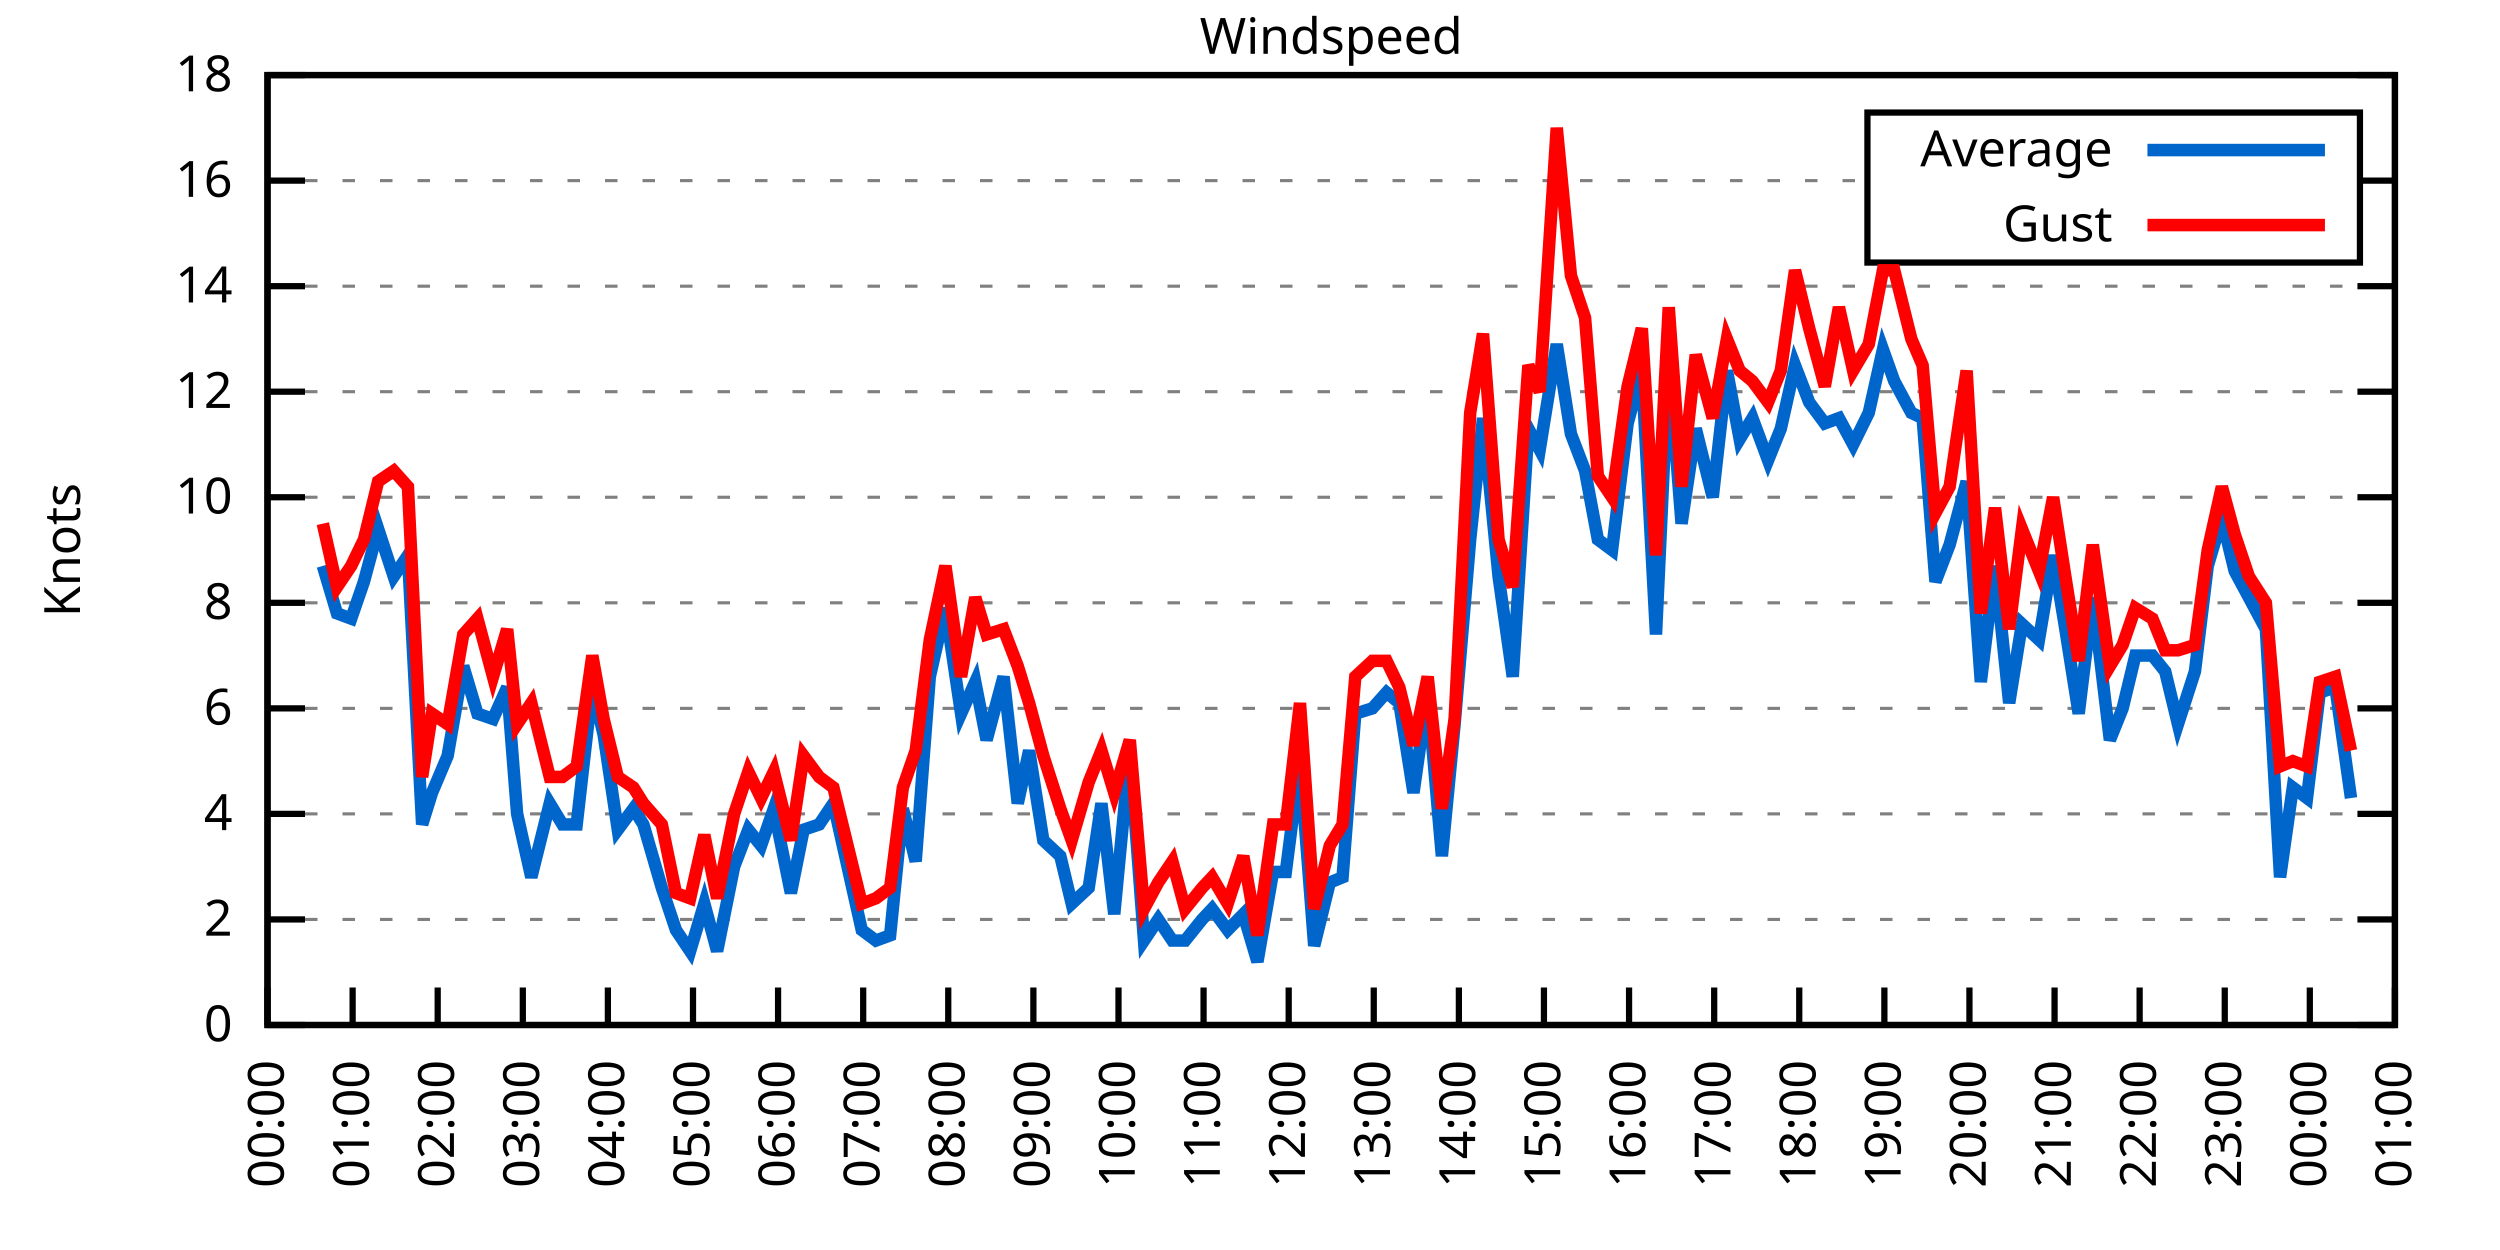
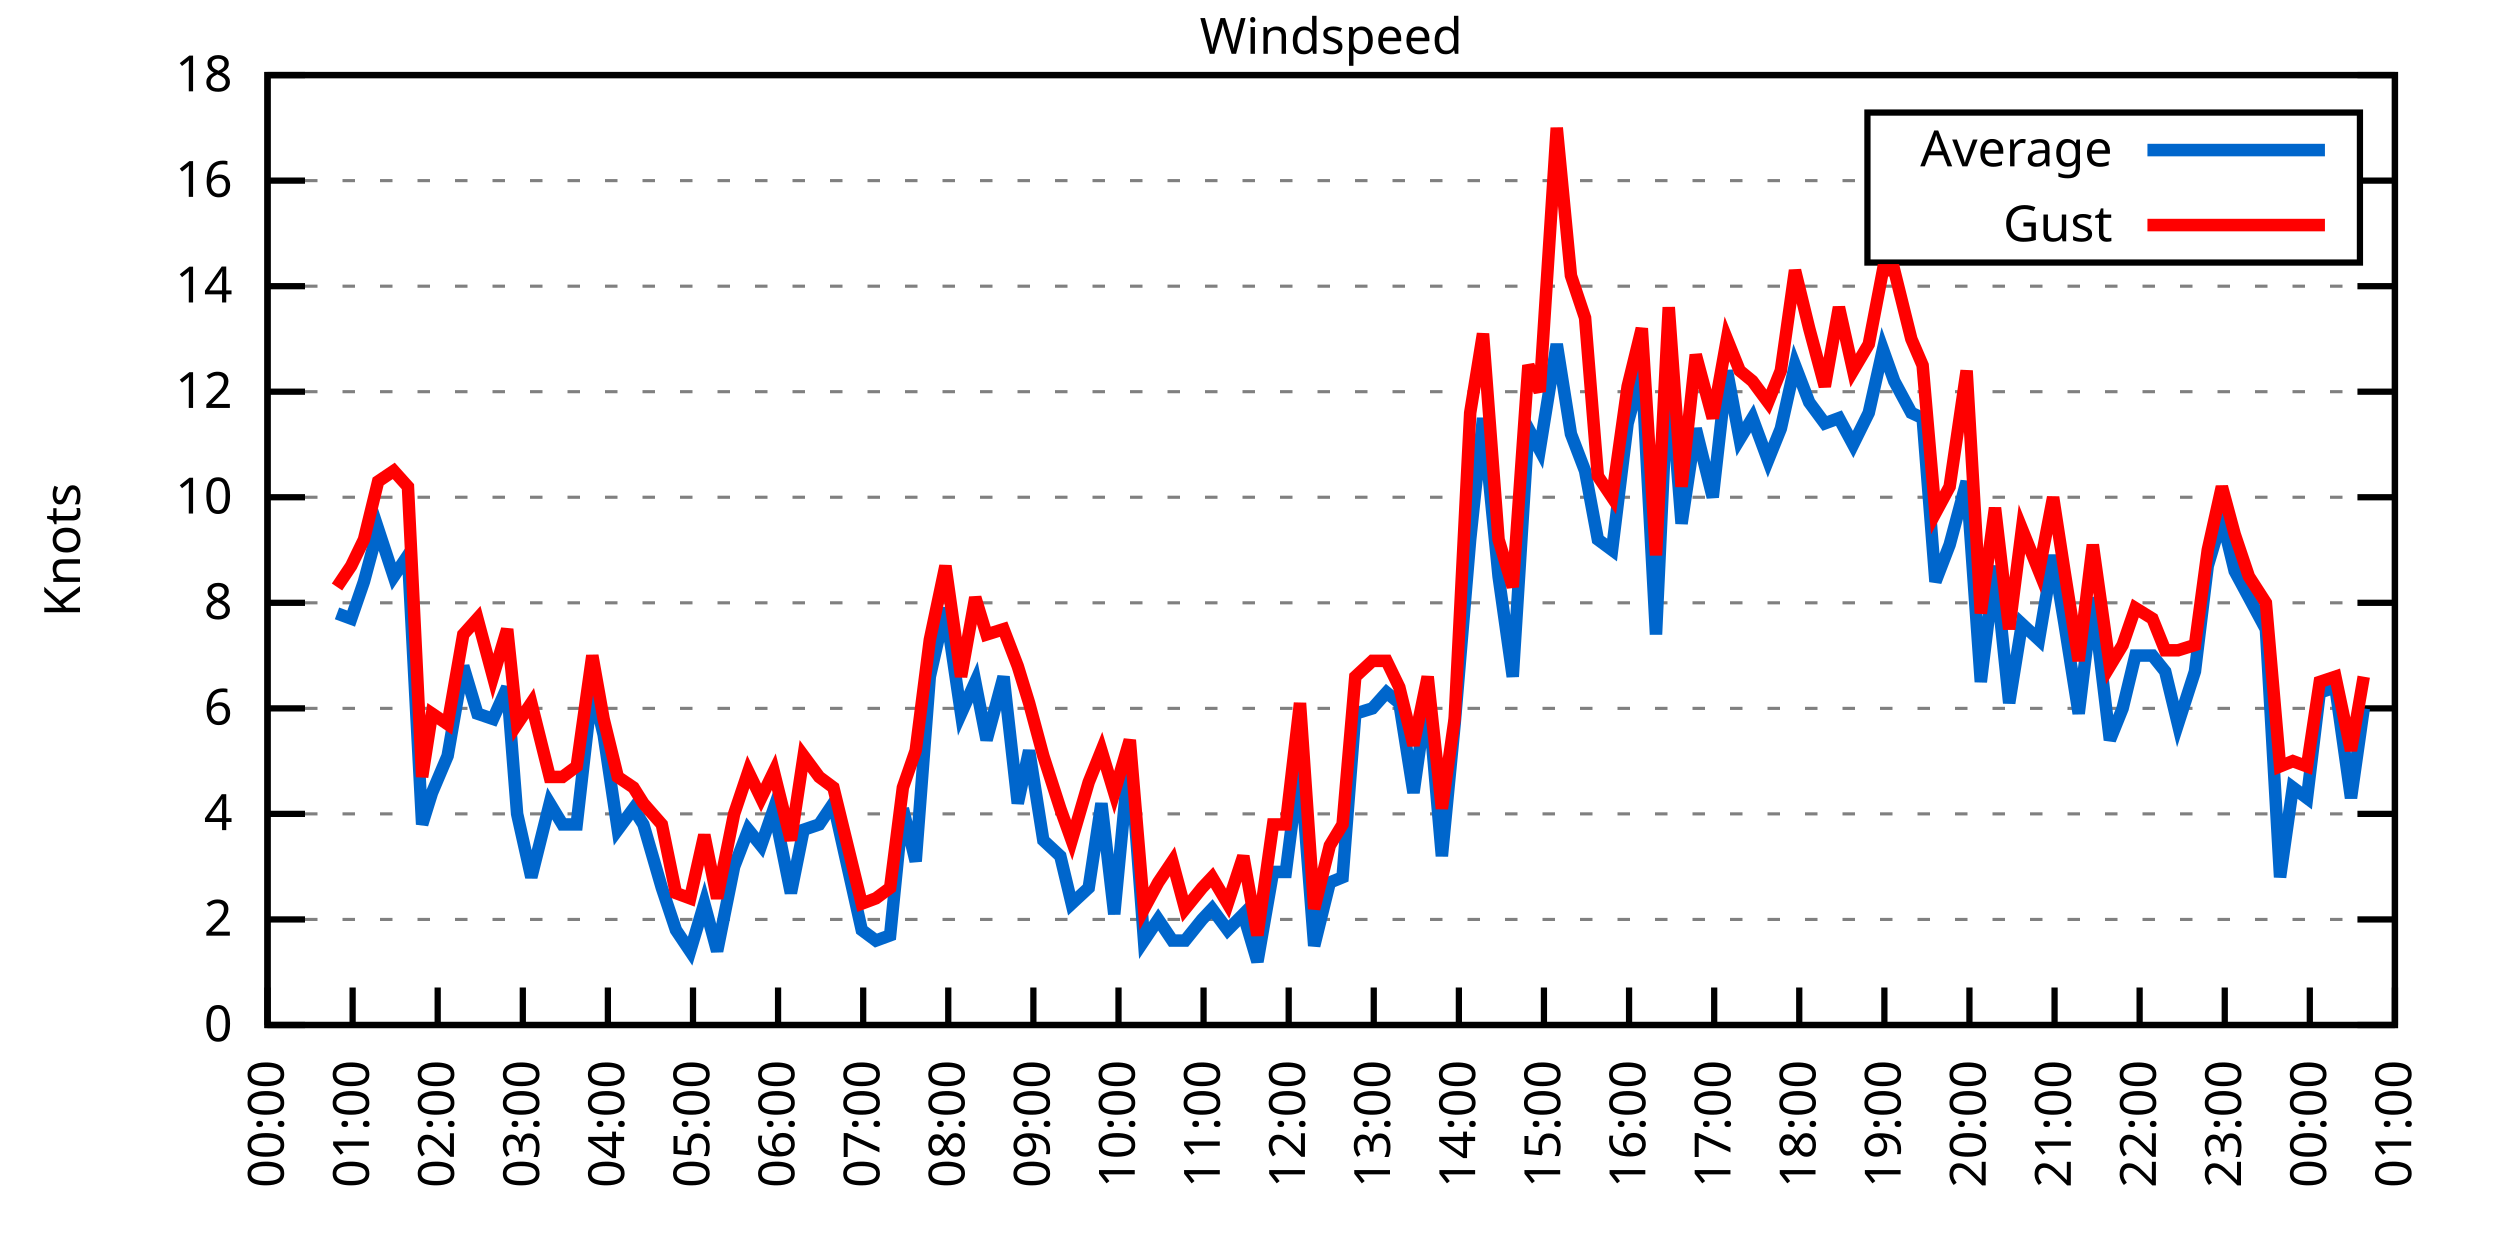
<svg xmlns="http://www.w3.org/2000/svg" xmlns:xlink="http://www.w3.org/1999/xlink" width="400" height="200" viewBox="0 0 400 200">
  <g id="gnuplot_canvas">
    <rect x="0" y="0" width="400" height="200" fill="none" />
    <defs>
      <circle id="gpDot" r="0.5" stroke-width="0.5" stroke="currentColor" />
      <path id="gpPt0" stroke-width="0.333" stroke="currentColor" d="M-1,0 h2 M0,-1 v2" />
      <path id="gpPt1" stroke-width="0.333" stroke="currentColor" d="M-1,-1 L1,1 M1,-1 L-1,1" />
      <path id="gpPt2" stroke-width="0.333" stroke="currentColor" d="M-1,0 L1,0 M0,-1 L0,1 M-1,-1 L1,1 M-1,1 L1,-1" />
      <rect id="gpPt3" stroke-width="0.333" stroke="currentColor" x="-1" y="-1" width="2" height="2" />
      <rect id="gpPt4" stroke-width="0.333" stroke="currentColor" fill="currentColor" x="-1" y="-1" width="2" height="2" />
      <circle id="gpPt5" stroke-width="0.333" stroke="currentColor" cx="0" cy="0" r="1" />
      <use xlink:href="#gpPt5" id="gpPt6" fill="currentColor" stroke="none" />
      <path id="gpPt7" stroke-width="0.333" stroke="currentColor" d="M0,-1.33 L-1.33,0.67 L1.33,0.67 z" />
      <use xlink:href="#gpPt7" id="gpPt8" fill="currentColor" stroke="none" />
      <use xlink:href="#gpPt7" id="gpPt9" stroke="currentColor" transform="rotate(180)" />
      <use xlink:href="#gpPt9" id="gpPt10" fill="currentColor" stroke="none" />
      <use xlink:href="#gpPt3" id="gpPt11" stroke="currentColor" transform="rotate(45)" />
      <use xlink:href="#gpPt11" id="gpPt12" fill="currentColor" stroke="none" />
      <path id="gpPt13" stroke-width="0.333" stroke="currentColor" d="M0,1.330 L1.265,0.411 L0.782,-1.067 L-0.782,-1.076 L-1.265,0.411 z" />
      <use xlink:href="#gpPt13" id="gpPt14" fill="currentColor" stroke="none" />
      <filter id="textbox" filterUnits="objectBoundingBox" x="0" y="0" height="1" width="1">
        <feFlood flood-color="white" flood-opacity="1" result="bgnd" />
        <feComposite in="SourceGraphic" in2="bgnd" operator="atop" />
      </filter>
      <filter id="greybox" filterUnits="objectBoundingBox" x="0" y="0" height="1" width="1">
        <feFlood flood-color="lightgrey" flood-opacity="1" result="grey" />
        <feComposite in="SourceGraphic" in2="grey" operator="atop" />
      </filter>
    </defs>
    <g fill="none" color="white" stroke="currentColor" stroke-width="1.00" stroke-linecap="butt" stroke-linejoin="miter">
</g>
    <g fill="none" color="black" stroke="currentColor" stroke-width="1.00" stroke-linecap="butt" stroke-linejoin="miter">
      <g stroke="none" shape-rendering="crispEdges">
        <polygon fill="rgb(255, 255, 255)" points="42.80,164.00 383.18,164.00 383.18,12.02 42.80,12.02 " />
      </g>
    </g>
    <g fill="none" color="black" stroke="currentColor" stroke-width="1.00" stroke-linecap="butt" stroke-linejoin="miter">
</g>
    <g fill="none" color="black" stroke="black" stroke-width="0.50" stroke-linecap="butt" stroke-linejoin="miter">
</g>
    <g fill="none" color="gray" stroke="currentColor" stroke-width="0.50" stroke-linecap="butt" stroke-linejoin="miter">
      <path stroke="gray" stroke-dasharray="2,4" class="gridline" d="M42.80,164.00 L383.19,164.00  " />
    </g>
    <g fill="none" color="gray" stroke="gray" stroke-width="1.00" stroke-linecap="butt" stroke-linejoin="miter">
</g>
    <g fill="none" color="black" stroke="currentColor" stroke-width="1.00" stroke-linecap="butt" stroke-linejoin="miter">
      <path stroke="black" d="M42.80,164.00 L48.80,164.00 M383.19,164.00 L377.19,164.00  " />
      <g transform="translate(37.20,166.60)" stroke="none" fill="black" font-family="Sans" font-size="8.00" text-anchor="end">
        <text>
          <tspan font-family="Sans"> 0</tspan>
        </text>
      </g>
    </g>
    <g fill="none" color="black" stroke="currentColor" stroke-width="1.00" stroke-linecap="butt" stroke-linejoin="miter">
</g>
    <g fill="none" color="black" stroke="black" stroke-width="0.50" stroke-linecap="butt" stroke-linejoin="miter">
</g>
    <g fill="none" color="gray" stroke="currentColor" stroke-width="0.50" stroke-linecap="butt" stroke-linejoin="miter">
      <path stroke="gray" stroke-dasharray="2,4" class="gridline" d="M42.80,147.11 L383.19,147.11  " />
    </g>
    <g fill="none" color="gray" stroke="gray" stroke-width="1.00" stroke-linecap="butt" stroke-linejoin="miter">
</g>
    <g fill="none" color="black" stroke="currentColor" stroke-width="1.00" stroke-linecap="butt" stroke-linejoin="miter">
      <path stroke="black" d="M42.80,147.11 L48.80,147.11 M383.19,147.11 L377.19,147.11  " />
      <g transform="translate(37.20,149.71)" stroke="none" fill="black" font-family="Sans" font-size="8.00" text-anchor="end">
        <text>
          <tspan font-family="Sans"> 2</tspan>
        </text>
      </g>
    </g>
    <g fill="none" color="black" stroke="currentColor" stroke-width="1.00" stroke-linecap="butt" stroke-linejoin="miter">
</g>
    <g fill="none" color="black" stroke="black" stroke-width="0.50" stroke-linecap="butt" stroke-linejoin="miter">
</g>
    <g fill="none" color="gray" stroke="currentColor" stroke-width="0.50" stroke-linecap="butt" stroke-linejoin="miter">
      <path stroke="gray" stroke-dasharray="2,4" class="gridline" d="M42.80,130.22 L383.19,130.22  " />
    </g>
    <g fill="none" color="gray" stroke="gray" stroke-width="1.00" stroke-linecap="butt" stroke-linejoin="miter">
</g>
    <g fill="none" color="black" stroke="currentColor" stroke-width="1.00" stroke-linecap="butt" stroke-linejoin="miter">
      <path stroke="black" d="M42.80,130.22 L48.80,130.22 M383.19,130.22 L377.19,130.22  " />
      <g transform="translate(37.20,132.82)" stroke="none" fill="black" font-family="Sans" font-size="8.00" text-anchor="end">
        <text>
          <tspan font-family="Sans"> 4</tspan>
        </text>
      </g>
    </g>
    <g fill="none" color="black" stroke="currentColor" stroke-width="1.00" stroke-linecap="butt" stroke-linejoin="miter">
</g>
    <g fill="none" color="black" stroke="black" stroke-width="0.50" stroke-linecap="butt" stroke-linejoin="miter">
</g>
    <g fill="none" color="gray" stroke="currentColor" stroke-width="0.50" stroke-linecap="butt" stroke-linejoin="miter">
      <path stroke="gray" stroke-dasharray="2,4" class="gridline" d="M42.80,113.34 L383.19,113.34  " />
    </g>
    <g fill="none" color="gray" stroke="gray" stroke-width="1.00" stroke-linecap="butt" stroke-linejoin="miter">
</g>
    <g fill="none" color="black" stroke="currentColor" stroke-width="1.00" stroke-linecap="butt" stroke-linejoin="miter">
      <path stroke="black" d="M42.80,113.34 L48.80,113.34 M383.19,113.34 L377.19,113.34  " />
      <g transform="translate(37.20,115.94)" stroke="none" fill="black" font-family="Sans" font-size="8.00" text-anchor="end">
        <text>
          <tspan font-family="Sans"> 6</tspan>
        </text>
      </g>
    </g>
    <g fill="none" color="black" stroke="currentColor" stroke-width="1.00" stroke-linecap="butt" stroke-linejoin="miter">
</g>
    <g fill="none" color="black" stroke="black" stroke-width="0.50" stroke-linecap="butt" stroke-linejoin="miter">
</g>
    <g fill="none" color="gray" stroke="currentColor" stroke-width="0.50" stroke-linecap="butt" stroke-linejoin="miter">
      <path stroke="gray" stroke-dasharray="2,4" class="gridline" d="M42.80,96.45 L383.19,96.45  " />
    </g>
    <g fill="none" color="gray" stroke="gray" stroke-width="1.00" stroke-linecap="butt" stroke-linejoin="miter">
</g>
    <g fill="none" color="black" stroke="currentColor" stroke-width="1.00" stroke-linecap="butt" stroke-linejoin="miter">
      <path stroke="black" d="M42.80,96.45 L48.80,96.45 M383.19,96.45 L377.19,96.45  " />
      <g transform="translate(37.20,99.05)" stroke="none" fill="black" font-family="Sans" font-size="8.00" text-anchor="end">
        <text>
          <tspan font-family="Sans"> 8</tspan>
        </text>
      </g>
    </g>
    <g fill="none" color="black" stroke="currentColor" stroke-width="1.00" stroke-linecap="butt" stroke-linejoin="miter">
</g>
    <g fill="none" color="black" stroke="black" stroke-width="0.50" stroke-linecap="butt" stroke-linejoin="miter">
</g>
    <g fill="none" color="gray" stroke="currentColor" stroke-width="0.50" stroke-linecap="butt" stroke-linejoin="miter">
      <path stroke="gray" stroke-dasharray="2,4" class="gridline" d="M42.80,79.56 L383.19,79.56  " />
    </g>
    <g fill="none" color="gray" stroke="gray" stroke-width="1.00" stroke-linecap="butt" stroke-linejoin="miter">
</g>
    <g fill="none" color="black" stroke="currentColor" stroke-width="1.00" stroke-linecap="butt" stroke-linejoin="miter">
      <path stroke="black" d="M42.80,79.56 L48.80,79.56 M383.19,79.56 L377.19,79.56  " />
      <g transform="translate(37.20,82.16)" stroke="none" fill="black" font-family="Sans" font-size="8.00" text-anchor="end">
        <text>
          <tspan font-family="Sans"> 10</tspan>
        </text>
      </g>
    </g>
    <g fill="none" color="black" stroke="currentColor" stroke-width="1.00" stroke-linecap="butt" stroke-linejoin="miter">
</g>
    <g fill="none" color="black" stroke="black" stroke-width="0.50" stroke-linecap="butt" stroke-linejoin="miter">
</g>
    <g fill="none" color="gray" stroke="currentColor" stroke-width="0.50" stroke-linecap="butt" stroke-linejoin="miter">
      <path stroke="gray" stroke-dasharray="2,4" class="gridline" d="M42.80,62.67 L383.19,62.67  " />
    </g>
    <g fill="none" color="gray" stroke="gray" stroke-width="1.00" stroke-linecap="butt" stroke-linejoin="miter">
</g>
    <g fill="none" color="black" stroke="currentColor" stroke-width="1.00" stroke-linecap="butt" stroke-linejoin="miter">
      <path stroke="black" d="M42.80,62.67 L48.80,62.67 M383.19,62.67 L377.19,62.67  " />
      <g transform="translate(37.20,65.27)" stroke="none" fill="black" font-family="Sans" font-size="8.00" text-anchor="end">
        <text>
          <tspan font-family="Sans"> 12</tspan>
        </text>
      </g>
    </g>
    <g fill="none" color="black" stroke="currentColor" stroke-width="1.00" stroke-linecap="butt" stroke-linejoin="miter">
</g>
    <g fill="none" color="black" stroke="black" stroke-width="0.50" stroke-linecap="butt" stroke-linejoin="miter">
</g>
    <g fill="none" color="gray" stroke="currentColor" stroke-width="0.50" stroke-linecap="butt" stroke-linejoin="miter">
      <path stroke="gray" stroke-dasharray="2,4" class="gridline" d="M42.80,45.79 L383.19,45.79  " />
    </g>
    <g fill="none" color="gray" stroke="gray" stroke-width="1.00" stroke-linecap="butt" stroke-linejoin="miter">
</g>
    <g fill="none" color="black" stroke="currentColor" stroke-width="1.00" stroke-linecap="butt" stroke-linejoin="miter">
      <path stroke="black" d="M42.80,45.79 L48.80,45.79 M383.19,45.79 L377.19,45.79  " />
      <g transform="translate(37.20,48.39)" stroke="none" fill="black" font-family="Sans" font-size="8.00" text-anchor="end">
        <text>
          <tspan font-family="Sans"> 14</tspan>
        </text>
      </g>
    </g>
    <g fill="none" color="black" stroke="currentColor" stroke-width="1.00" stroke-linecap="butt" stroke-linejoin="miter">
</g>
    <g fill="none" color="black" stroke="black" stroke-width="0.50" stroke-linecap="butt" stroke-linejoin="miter">
</g>
    <g fill="none" color="gray" stroke="currentColor" stroke-width="0.50" stroke-linecap="butt" stroke-linejoin="miter">
      <path stroke="gray" stroke-dasharray="2,4" class="gridline" d="M42.80,28.90 L298.79,28.90 M377.59,28.90 L383.19,28.90  " />
    </g>
    <g fill="none" color="gray" stroke="gray" stroke-width="1.00" stroke-linecap="butt" stroke-linejoin="miter">
</g>
    <g fill="none" color="black" stroke="currentColor" stroke-width="1.00" stroke-linecap="butt" stroke-linejoin="miter">
      <path stroke="black" d="M42.80,28.90 L48.80,28.90 M383.19,28.90 L377.19,28.90  " />
      <g transform="translate(37.20,31.50)" stroke="none" fill="black" font-family="Sans" font-size="8.00" text-anchor="end">
        <text>
          <tspan font-family="Sans"> 16</tspan>
        </text>
      </g>
    </g>
    <g fill="none" color="black" stroke="currentColor" stroke-width="1.00" stroke-linecap="butt" stroke-linejoin="miter">
</g>
    <g fill="none" color="black" stroke="black" stroke-width="0.50" stroke-linecap="butt" stroke-linejoin="miter">
</g>
    <g fill="none" color="gray" stroke="currentColor" stroke-width="0.50" stroke-linecap="butt" stroke-linejoin="miter">
      <path stroke="gray" stroke-dasharray="2,4" class="gridline" d="M42.80,12.01 L383.19,12.01  " />
    </g>
    <g fill="none" color="gray" stroke="gray" stroke-width="1.00" stroke-linecap="butt" stroke-linejoin="miter">
</g>
    <g fill="none" color="black" stroke="currentColor" stroke-width="1.00" stroke-linecap="butt" stroke-linejoin="miter">
      <path stroke="black" d="M42.80,12.01 L48.80,12.01 M383.19,12.01 L377.19,12.01  " />
      <g transform="translate(37.20,14.61)" stroke="none" fill="black" font-family="Sans" font-size="8.00" text-anchor="end">
        <text>
          <tspan font-family="Sans"> 18</tspan>
        </text>
      </g>
    </g>
    <g fill="none" color="black" stroke="currentColor" stroke-width="1.00" stroke-linecap="butt" stroke-linejoin="miter">
      <path stroke="black" d="M42.80,164.00 L42.80,158.00  " />
      <g transform="translate(45.40,169.60) rotate(270.00)" stroke="none" fill="black" font-family="Sans" font-size="8.00" text-anchor="end">
        <text>
          <tspan font-family="Sans">00:00</tspan>
        </text>
      </g>
    </g>
    <g fill="none" color="black" stroke="currentColor" stroke-width="1.00" stroke-linecap="butt" stroke-linejoin="miter">
      <path stroke="black" d="M56.42,164.00 L56.42,158.00  " />
      <g transform="translate(59.02,169.60) rotate(270.00)" stroke="none" fill="black" font-family="Sans" font-size="8.00" text-anchor="end">
        <text>
          <tspan font-family="Sans">01:00</tspan>
        </text>
      </g>
    </g>
    <g fill="none" color="black" stroke="currentColor" stroke-width="1.00" stroke-linecap="butt" stroke-linejoin="miter">
      <path stroke="black" d="M70.03,164.00 L70.03,158.00  " />
      <g transform="translate(72.63,169.60) rotate(270.00)" stroke="none" fill="black" font-family="Sans" font-size="8.00" text-anchor="end">
        <text>
          <tspan font-family="Sans">02:00</tspan>
        </text>
      </g>
    </g>
    <g fill="none" color="black" stroke="currentColor" stroke-width="1.00" stroke-linecap="butt" stroke-linejoin="miter">
      <path stroke="black" d="M83.65,164.00 L83.65,158.00  " />
      <g transform="translate(86.25,169.60) rotate(270.00)" stroke="none" fill="black" font-family="Sans" font-size="8.00" text-anchor="end">
        <text>
          <tspan font-family="Sans">03:00</tspan>
        </text>
      </g>
    </g>
    <g fill="none" color="black" stroke="currentColor" stroke-width="1.00" stroke-linecap="butt" stroke-linejoin="miter">
      <path stroke="black" d="M97.26,164.00 L97.26,158.00  " />
      <g transform="translate(99.86,169.60) rotate(270.00)" stroke="none" fill="black" font-family="Sans" font-size="8.00" text-anchor="end">
        <text>
          <tspan font-family="Sans">04:00</tspan>
        </text>
      </g>
    </g>
    <g fill="none" color="black" stroke="currentColor" stroke-width="1.00" stroke-linecap="butt" stroke-linejoin="miter">
      <path stroke="black" d="M110.88,164.00 L110.88,158.00  " />
      <g transform="translate(113.48,169.60) rotate(270.00)" stroke="none" fill="black" font-family="Sans" font-size="8.00" text-anchor="end">
        <text>
          <tspan font-family="Sans">05:00</tspan>
        </text>
      </g>
    </g>
    <g fill="none" color="black" stroke="currentColor" stroke-width="1.00" stroke-linecap="butt" stroke-linejoin="miter">
      <path stroke="black" d="M124.49,164.00 L124.49,158.00  " />
      <g transform="translate(127.09,169.60) rotate(270.00)" stroke="none" fill="black" font-family="Sans" font-size="8.00" text-anchor="end">
        <text>
          <tspan font-family="Sans">06:00</tspan>
        </text>
      </g>
    </g>
    <g fill="none" color="black" stroke="currentColor" stroke-width="1.00" stroke-linecap="butt" stroke-linejoin="miter">
      <path stroke="black" d="M138.11,164.00 L138.11,158.00  " />
      <g transform="translate(140.71,169.60) rotate(270.00)" stroke="none" fill="black" font-family="Sans" font-size="8.00" text-anchor="end">
        <text>
          <tspan font-family="Sans">07:00</tspan>
        </text>
      </g>
    </g>
    <g fill="none" color="black" stroke="currentColor" stroke-width="1.00" stroke-linecap="butt" stroke-linejoin="miter">
      <path stroke="black" d="M151.72,164.00 L151.72,158.00  " />
      <g transform="translate(154.32,169.60) rotate(270.00)" stroke="none" fill="black" font-family="Sans" font-size="8.00" text-anchor="end">
        <text>
          <tspan font-family="Sans">08:00</tspan>
        </text>
      </g>
    </g>
    <g fill="none" color="black" stroke="currentColor" stroke-width="1.00" stroke-linecap="butt" stroke-linejoin="miter">
      <path stroke="black" d="M165.34,164.00 L165.34,158.00  " />
      <g transform="translate(167.94,169.60) rotate(270.00)" stroke="none" fill="black" font-family="Sans" font-size="8.00" text-anchor="end">
        <text>
          <tspan font-family="Sans">09:00</tspan>
        </text>
      </g>
    </g>
    <g fill="none" color="black" stroke="currentColor" stroke-width="1.00" stroke-linecap="butt" stroke-linejoin="miter">
      <path stroke="black" d="M178.96,164.00 L178.96,158.00  " />
      <g transform="translate(181.56,169.60) rotate(270.00)" stroke="none" fill="black" font-family="Sans" font-size="8.00" text-anchor="end">
        <text>
          <tspan font-family="Sans">10:00</tspan>
        </text>
      </g>
    </g>
    <g fill="none" color="black" stroke="currentColor" stroke-width="1.00" stroke-linecap="butt" stroke-linejoin="miter">
      <path stroke="black" d="M192.57,164.00 L192.57,158.00  " />
      <g transform="translate(195.17,169.60) rotate(270.00)" stroke="none" fill="black" font-family="Sans" font-size="8.00" text-anchor="end">
        <text>
          <tspan font-family="Sans">11:00</tspan>
        </text>
      </g>
    </g>
    <g fill="none" color="black" stroke="currentColor" stroke-width="1.00" stroke-linecap="butt" stroke-linejoin="miter">
      <path stroke="black" d="M206.19,164.00 L206.19,158.00  " />
      <g transform="translate(208.79,169.60) rotate(270.00)" stroke="none" fill="black" font-family="Sans" font-size="8.00" text-anchor="end">
        <text>
          <tspan font-family="Sans">12:00</tspan>
        </text>
      </g>
    </g>
    <g fill="none" color="black" stroke="currentColor" stroke-width="1.00" stroke-linecap="butt" stroke-linejoin="miter">
      <path stroke="black" d="M219.80,164.00 L219.80,158.00  " />
      <g transform="translate(222.40,169.60) rotate(270.00)" stroke="none" fill="black" font-family="Sans" font-size="8.00" text-anchor="end">
        <text>
          <tspan font-family="Sans">13:00</tspan>
        </text>
      </g>
    </g>
    <g fill="none" color="black" stroke="currentColor" stroke-width="1.00" stroke-linecap="butt" stroke-linejoin="miter">
      <path stroke="black" d="M233.42,164.00 L233.42,158.00  " />
      <g transform="translate(236.02,169.60) rotate(270.00)" stroke="none" fill="black" font-family="Sans" font-size="8.00" text-anchor="end">
        <text>
          <tspan font-family="Sans">14:00</tspan>
        </text>
      </g>
    </g>
    <g fill="none" color="black" stroke="currentColor" stroke-width="1.00" stroke-linecap="butt" stroke-linejoin="miter">
      <path stroke="black" d="M247.03,164.00 L247.03,158.00  " />
      <g transform="translate(249.63,169.60) rotate(270.00)" stroke="none" fill="black" font-family="Sans" font-size="8.00" text-anchor="end">
        <text>
          <tspan font-family="Sans">15:00</tspan>
        </text>
      </g>
    </g>
    <g fill="none" color="black" stroke="currentColor" stroke-width="1.00" stroke-linecap="butt" stroke-linejoin="miter">
      <path stroke="black" d="M260.65,164.00 L260.65,158.00  " />
      <g transform="translate(263.25,169.60) rotate(270.00)" stroke="none" fill="black" font-family="Sans" font-size="8.00" text-anchor="end">
        <text>
          <tspan font-family="Sans">16:00</tspan>
        </text>
      </g>
    </g>
    <g fill="none" color="black" stroke="currentColor" stroke-width="1.00" stroke-linecap="butt" stroke-linejoin="miter">
      <path stroke="black" d="M274.27,164.00 L274.27,158.00  " />
      <g transform="translate(276.87,169.60) rotate(270.00)" stroke="none" fill="black" font-family="Sans" font-size="8.00" text-anchor="end">
        <text>
          <tspan font-family="Sans">17:00</tspan>
        </text>
      </g>
    </g>
    <g fill="none" color="black" stroke="currentColor" stroke-width="1.00" stroke-linecap="butt" stroke-linejoin="miter">
      <path stroke="black" d="M287.88,164.00 L287.88,158.00  " />
      <g transform="translate(290.48,169.60) rotate(270.00)" stroke="none" fill="black" font-family="Sans" font-size="8.00" text-anchor="end">
        <text>
          <tspan font-family="Sans">18:00</tspan>
        </text>
      </g>
    </g>
    <g fill="none" color="black" stroke="currentColor" stroke-width="1.00" stroke-linecap="butt" stroke-linejoin="miter">
      <path stroke="black" d="M301.50,164.00 L301.50,158.00  " />
      <g transform="translate(304.10,169.60) rotate(270.00)" stroke="none" fill="black" font-family="Sans" font-size="8.00" text-anchor="end">
        <text>
          <tspan font-family="Sans">19:00</tspan>
        </text>
      </g>
    </g>
    <g fill="none" color="black" stroke="currentColor" stroke-width="1.00" stroke-linecap="butt" stroke-linejoin="miter">
      <path stroke="black" d="M315.11,164.00 L315.11,158.00  " />
      <g transform="translate(317.71,169.60) rotate(270.00)" stroke="none" fill="black" font-family="Sans" font-size="8.00" text-anchor="end">
        <text>
          <tspan font-family="Sans">20:00</tspan>
        </text>
      </g>
    </g>
    <g fill="none" color="black" stroke="currentColor" stroke-width="1.00" stroke-linecap="butt" stroke-linejoin="miter">
      <path stroke="black" d="M328.73,164.00 L328.73,158.00  " />
      <g transform="translate(331.33,169.60) rotate(270.00)" stroke="none" fill="black" font-family="Sans" font-size="8.00" text-anchor="end">
        <text>
          <tspan font-family="Sans">21:00</tspan>
        </text>
      </g>
    </g>
    <g fill="none" color="black" stroke="currentColor" stroke-width="1.00" stroke-linecap="butt" stroke-linejoin="miter">
      <path stroke="black" d="M342.34,164.00 L342.34,158.00  " />
      <g transform="translate(344.94,169.60) rotate(270.00)" stroke="none" fill="black" font-family="Sans" font-size="8.00" text-anchor="end">
        <text>
          <tspan font-family="Sans">22:00</tspan>
        </text>
      </g>
    </g>
    <g fill="none" color="black" stroke="currentColor" stroke-width="1.00" stroke-linecap="butt" stroke-linejoin="miter">
      <path stroke="black" d="M355.96,164.00 L355.96,158.00  " />
      <g transform="translate(358.56,169.60) rotate(270.00)" stroke="none" fill="black" font-family="Sans" font-size="8.00" text-anchor="end">
        <text>
          <tspan font-family="Sans">23:00</tspan>
        </text>
      </g>
    </g>
    <g fill="none" color="black" stroke="currentColor" stroke-width="1.00" stroke-linecap="butt" stroke-linejoin="miter">
      <path stroke="black" d="M369.57,164.00 L369.57,158.00  " />
      <g transform="translate(372.17,169.60) rotate(270.00)" stroke="none" fill="black" font-family="Sans" font-size="8.00" text-anchor="end">
        <text>
          <tspan font-family="Sans">00:00</tspan>
        </text>
      </g>
    </g>
    <g fill="none" color="black" stroke="currentColor" stroke-width="1.00" stroke-linecap="butt" stroke-linejoin="miter">
      <path stroke="black" d="M383.19,164.00 L383.19,158.00  " />
      <g transform="translate(385.79,169.60) rotate(270.00)" stroke="none" fill="black" font-family="Sans" font-size="8.00" text-anchor="end">
        <text>
          <tspan font-family="Sans">01:00</tspan>
        </text>
      </g>
    </g>
    <g fill="none" color="black" stroke="currentColor" stroke-width="1.00" stroke-linecap="butt" stroke-linejoin="miter">
</g>
    <g fill="none" color="black" stroke="currentColor" stroke-width="1.00" stroke-linecap="butt" stroke-linejoin="miter">
      <path stroke="black" d="M42.80,12.01 L42.80,164.00 L383.19,164.00 L383.19,12.01 L42.80,12.01 Z  " />
    </g>
    <g fill="none" color="black" stroke="currentColor" stroke-width="1.00" stroke-linecap="butt" stroke-linejoin="miter">
</g>
    <g fill="none" color="black" stroke="currentColor" stroke-width="1.00" stroke-linecap="butt" stroke-linejoin="miter">
      <path stroke="black" d="M298.79,42.01 L298.79,18.01 L377.59,18.01 L377.59,42.01 L298.79,42.01 Z  " />
    </g>
    <g id="Windspeed_plot_1">
      <g fill="none" color="white" stroke="black" stroke-width="2.00" stroke-linecap="butt" stroke-linejoin="miter">
</g>
      <g fill="none" color="black" stroke="currentColor" stroke-width="2.00" stroke-linecap="butt" stroke-linejoin="miter">
        <g transform="translate(337.99,26.61)" stroke="none" fill="black" font-family="Sans" font-size="8.00" text-anchor="end">
          <text>
            <tspan font-family="Sans">Average</tspan>
          </text>
        </g>
      </g>
      <g fill="none" color="black" stroke="currentColor" stroke-width="2.00" stroke-linecap="butt" stroke-linejoin="miter">
-         <path stroke="rgb(  0, 102, 204)" d="M343.59,24.01 L371.99,24.01 M51.65,90.54 L53.92,98.14 L56.19,98.98 L58.23,93.07 L60.50,84.63 L63.00,92.23   L65.27,88.85 L67.54,131.91 L69.12,126.85 L71.62,120.94 L74.12,106.58 L76.39,114.18 L78.88,115.03 L81.15,109.96   L82.74,130.22 L85.01,140.36 L87.96,128.54 L90.00,131.91 L92.27,131.91 L94.77,109.96 L96.58,117.56 L98.85,132.76   L101.35,129.38 L102.94,131.91 L105.89,142.05 L108.15,148.80 L110.42,152.18 L112.69,144.58 L114.74,152.18 L117.46,138.67   L119.73,132.76 L121.77,135.29 L123.81,129.38 L126.54,142.89 L128.58,132.76 L131.07,131.91 L133.34,128.54 L137.88,148.80   L140.15,150.49 L142.42,149.65 L144.46,129.38 L146.51,137.82 L148.77,108.27 L151.27,97.29 L153.77,114.18 L156.04,109.11   L157.85,118.40 L160.57,108.27 L162.84,128.54 L164.66,120.09 L166.93,134.45 L169.65,136.98 L171.47,144.58 L174.19,142.05   L176.23,128.54 L178.28,146.27 L180.77,120.09 L183.04,150.49 L185.31,147.11 L187.58,150.49 L189.62,150.49 L192.34,147.11   L193.93,145.42 L196.43,148.80 L198.93,146.27 L201.19,153.87 L203.69,139.51 L205.73,139.51 L208.00,121.78 L210.27,151.33   L212.77,141.20 L214.81,140.36 L216.85,114.18 L219.58,113.34 L221.85,110.80 L223.89,112.49 L226.16,126.85 L228.43,110.80   L230.70,136.98 L232.74,115.87 L235.23,86.32 L237.28,66.90 L239.77,92.23 L242.04,108.27 L244.54,68.58 L246.35,71.96   L249.08,55.07 L251.35,69.43 L253.61,75.34 L255.66,86.32 L257.93,88.00 L260.42,67.74 L262.69,59.30 L264.96,101.52   L267.00,57.61 L269.05,83.78 L271.32,68.58 L274.04,79.56 L276.31,59.30 L278.35,70.27 L280.39,66.90 L282.89,73.65   L284.93,68.58 L287.20,58.45 L289.47,64.36 L291.97,67.74 L294.23,66.90 L296.50,71.12 L299.00,66.05 L301.27,55.92   L303.08,60.98 L305.81,66.05 L307.62,66.90 L309.67,93.07 L311.94,87.16 L314.66,77.03 L316.93,109.11 L319.20,90.54   L321.47,112.49 L323.51,99.83 L326.23,102.36 L328.50,88.85 L330.32,99.83 L332.59,114.18 L334.85,95.60 L337.58,118.40   L339.62,113.34 L341.66,104.89 L344.39,104.89 L346.43,107.43 L348.47,115.87 L351.19,107.43 L353.24,90.54 L355.50,82.94   L357.55,91.38 L359.82,95.60 L362.54,100.67 L364.81,140.36 L366.85,126.00 L369.12,127.69 L371.16,110.80 L373.66,109.96   L376.16,127.69  " />
+         <path stroke="rgb(  0, 102, 204)" d="M343.59,24.01 L371.99,24.01 M53.92,98.14 L56.19,98.98 L58.23,93.07 L60.50,84.63 L63.00,92.23 L65.27,88.85   L67.54,131.91 L69.12,126.85 L71.62,120.94 L74.12,106.58 L76.39,114.18 L78.88,115.03 L81.15,109.96 L82.74,130.22   L85.01,140.36 L87.96,128.54 L90.00,131.91 L92.27,131.91 L94.77,109.96 L96.58,117.56 L98.85,132.76 L101.35,129.38   L102.94,131.91 L105.89,142.05 L108.15,148.80 L110.42,152.18 L112.69,144.58 L114.74,152.18 L117.46,138.67 L119.73,132.76   L121.77,135.29 L123.81,129.38 L126.54,142.89 L128.58,132.76 L131.07,131.91 L133.34,128.54 L137.88,148.80 L140.15,150.49   L142.42,149.65 L144.46,129.38 L146.51,137.82 L148.77,108.27 L151.27,97.29 L153.77,114.18 L156.04,109.11 L157.85,118.40   L160.57,108.27 L162.84,128.54 L164.66,120.09 L166.93,134.45 L169.65,136.98 L171.47,144.58 L174.19,142.05 L176.23,128.54   L178.28,146.27 L180.77,120.09 L183.04,150.49 L185.31,147.11 L187.58,150.49 L189.62,150.49 L192.34,147.11 L193.93,145.42   L196.43,148.80 L198.93,146.27 L201.19,153.87 L203.69,139.51 L205.73,139.51 L208.00,121.78 L210.27,151.33 L212.77,141.20   L214.81,140.36 L216.85,114.18 L219.58,113.34 L221.85,110.80 L223.89,112.49 L226.16,126.85 L228.43,110.80 L230.70,136.98   L232.74,115.87 L235.23,86.32 L237.28,66.90 L239.77,92.23 L242.04,108.27 L244.54,68.58 L246.35,71.96 L249.08,55.07   L251.35,69.43 L253.61,75.34 L255.66,86.32 L257.93,88.00 L260.42,67.74 L262.69,59.30 L264.96,101.52 L267.00,57.61   L269.05,83.78 L271.32,68.58 L274.04,79.56 L276.31,59.30 L278.35,70.27 L280.39,66.90 L282.89,73.65 L284.93,68.58   L287.20,58.45 L289.47,64.36 L291.97,67.74 L294.23,66.90 L296.50,71.12 L299.00,66.05 L301.27,55.92 L303.08,60.98   L305.81,66.05 L307.62,66.90 L309.67,93.07 L311.94,87.16 L314.66,77.03 L316.93,109.11 L319.20,90.54 L321.47,112.49   L323.51,99.83 L326.23,102.36 L328.50,88.85 L330.32,99.83 L332.59,114.18 L334.85,95.60 L337.58,118.40 L339.62,113.34   L341.66,104.89 L344.39,104.89 L346.43,107.43 L348.47,115.87 L351.19,107.43 L353.24,90.54 L355.50,82.94 L357.55,91.38   L359.82,95.60 L362.54,100.67 L364.81,140.36 L366.85,126.00 L369.12,127.69 L371.16,110.80 L373.66,109.96 L376.16,127.69   L378.20,113.34  " />
      </g>
    </g>
    <g id="Windspeed_plot_2">
      <g fill="none" color="black" stroke="currentColor" stroke-width="2.00" stroke-linecap="butt" stroke-linejoin="miter">
        <g transform="translate(337.99,38.61)" stroke="none" fill="black" font-family="Sans" font-size="8.00" text-anchor="end">
          <text>
            <tspan font-family="Sans">Gust</tspan>
          </text>
        </g>
      </g>
      <g fill="none" color="black" stroke="currentColor" stroke-width="2.00" stroke-linecap="butt" stroke-linejoin="miter">
-         <path stroke="rgb(255,   0,   0)" d="M343.59,36.01 L371.99,36.01 M51.65,83.78 L53.92,93.92 L56.19,90.54 L58.23,86.32 L60.50,77.03 L63.00,75.34   L65.27,77.87 L67.54,124.31 L69.12,114.18 L71.62,115.87 L74.12,101.52 L76.39,98.98 L78.88,108.27 L81.15,100.67   L82.74,115.87 L85.01,112.49 L87.96,124.31 L90.00,124.31 L92.27,122.62 L94.77,104.89 L96.58,115.03 L98.85,124.31   L101.35,126.00 L102.94,128.54 L105.89,131.91 L108.15,142.89 L110.42,143.73 L112.69,133.60 L114.74,143.73 L117.46,130.22   L119.73,123.47 L121.77,127.69 L123.81,123.47 L126.54,134.45 L128.58,120.94 L131.07,124.31 L133.34,126.00 L137.88,144.58   L140.15,143.73 L142.42,142.05 L144.46,126.00 L146.51,120.09 L148.77,102.36 L151.27,90.54 L153.77,108.27 L156.04,95.60   L157.85,101.52 L160.57,100.67 L162.84,106.58 L164.66,112.49 L166.93,120.94 L169.65,129.38 L171.47,134.45 L174.19,125.16   L176.23,120.09 L178.28,126.85 L180.77,118.40 L183.04,145.42 L185.31,141.20 L187.58,137.82 L189.62,145.42 L192.34,142.05   L193.93,140.36 L196.43,144.58 L198.93,136.98 L201.19,149.65 L203.69,131.91 L205.73,131.91 L208.00,112.49 L210.27,145.42   L212.77,135.29 L214.81,131.91 L216.85,108.27 L219.58,105.74 L221.85,105.74 L223.89,109.96 L226.16,119.25 L228.43,108.27   L230.70,129.38 L232.74,115.03 L235.23,66.05 L237.28,53.39 L239.77,86.32 L242.04,93.92 L244.54,58.45 L246.35,62.67   L249.08,20.45 L251.35,44.10 L253.61,50.85 L255.66,76.18 L257.93,79.56 L260.42,61.83 L262.69,52.54 L264.96,88.85   L267.00,49.16 L269.05,77.87 L271.32,56.76 L274.04,66.90 L276.31,54.23 L278.35,59.30 L280.39,60.98 L282.89,64.36   L284.93,59.30 L287.20,43.25 L289.47,52.54 L291.97,61.83 L294.23,49.16 L296.50,59.30 L299.00,55.07 L301.27,43.25   L303.08,43.25 L305.81,54.23 L307.62,58.45 L309.67,82.09 L311.94,77.87 L314.66,59.30 L316.93,98.14 L319.20,81.25   L321.47,100.67 L323.51,84.63 L326.23,91.38 L328.50,79.56 L330.32,91.38 L332.59,105.74 L334.85,87.16 L337.58,106.58   L339.62,103.20 L341.66,97.29 L344.39,98.98 L346.43,104.05 L348.47,104.05 L351.19,103.20 L353.24,88.00 L355.50,77.87   L357.55,85.47 L359.82,92.23 L362.54,96.45 L364.81,122.62 L366.85,121.78 L369.12,122.62 L371.16,109.11 L373.66,108.27   L376.16,120.09  " />
+         <path stroke="rgb(255,   0,   0)" d="M343.59,36.01 L371.99,36.01 M53.92,93.92 L56.19,90.54 L58.23,86.32 L60.50,77.03 L63.00,75.34 L65.27,77.87   L67.54,124.31 L69.12,114.18 L71.62,115.87 L74.12,101.52 L76.39,98.98 L78.88,108.27 L81.15,100.67 L82.74,115.87   L85.01,112.49 L87.96,124.31 L90.00,124.31 L92.27,122.62 L94.77,104.89 L96.58,115.03 L98.85,124.31 L101.35,126.00   L102.94,128.54 L105.89,131.91 L108.15,142.89 L110.42,143.73 L112.69,133.60 L114.74,143.73 L117.46,130.22 L119.73,123.47   L121.77,127.69 L123.81,123.47 L126.54,134.45 L128.58,120.94 L131.07,124.31 L133.34,126.00 L137.88,144.58 L140.15,143.73   L142.42,142.05 L144.46,126.00 L146.51,120.09 L148.77,102.36 L151.27,90.54 L153.77,108.27 L156.04,95.60 L157.85,101.52   L160.57,100.67 L162.84,106.58 L164.66,112.49 L166.93,120.94 L169.65,129.38 L171.47,134.45 L174.19,125.16 L176.23,120.09   L178.28,126.85 L180.77,118.40 L183.04,145.42 L185.31,141.20 L187.58,137.82 L189.62,145.42 L192.34,142.05 L193.93,140.36   L196.43,144.58 L198.93,136.98 L201.19,149.65 L203.69,131.91 L205.73,131.91 L208.00,112.49 L210.27,145.42 L212.77,135.29   L214.81,131.91 L216.85,108.27 L219.58,105.74 L221.85,105.74 L223.89,109.96 L226.16,119.25 L228.43,108.27 L230.70,129.38   L232.74,115.03 L235.23,66.05 L237.28,53.39 L239.77,86.32 L242.04,93.92 L244.54,58.45 L246.35,62.67 L249.08,20.45   L251.35,44.10 L253.61,50.85 L255.66,76.18 L257.93,79.56 L260.42,61.83 L262.69,52.54 L264.96,88.85 L267.00,49.16   L269.05,77.87 L271.32,56.76 L274.04,66.90 L276.31,54.23 L278.35,59.30 L280.39,60.98 L282.89,64.36 L284.93,59.30   L287.20,43.25 L289.47,52.54 L291.97,61.83 L294.23,49.16 L296.50,59.30 L299.00,55.07 L301.27,43.25 L303.08,43.25   L305.81,54.23 L307.62,58.45 L309.67,82.09 L311.94,77.87 L314.66,59.30 L316.93,98.14 L319.20,81.25 L321.47,100.67   L323.51,84.63 L326.23,91.38 L328.50,79.56 L330.32,91.38 L332.59,105.74 L334.85,87.16 L337.58,106.58 L339.62,103.20   L341.66,97.29 L344.39,98.98 L346.43,104.05 L348.47,104.05 L351.19,103.20 L353.24,88.00 L355.50,77.87 L357.55,85.47   L359.82,92.23 L362.54,96.45 L364.81,122.62 L366.85,121.78 L369.12,122.62 L371.16,109.11 L373.66,108.27 L376.16,120.09   L378.20,108.27  " />
      </g>
    </g>
    <g fill="none" color="black" stroke="currentColor" stroke-width="2.00" stroke-linecap="butt" stroke-linejoin="miter">
</g>
    <g fill="none" color="black" stroke="black" stroke-width="1.00" stroke-linecap="butt" stroke-linejoin="miter">
</g>
    <g fill="none" color="black" stroke="currentColor" stroke-width="1.00" stroke-linecap="butt" stroke-linejoin="miter">
      <path stroke="black" d="M42.80,12.01 L42.80,164.00 L383.19,164.00 L383.19,12.01 L42.80,12.01 Z  " />
      <g transform="translate(12.80,88.01) rotate(270.00)" stroke="none" fill="black" font-family="Sans" font-size="8.00" text-anchor="middle">
        <text>
          <tspan font-family="Sans">Knots</tspan>
        </text>
      </g>
    </g>
    <g fill="none" color="black" stroke="currentColor" stroke-width="1.00" stroke-linecap="butt" stroke-linejoin="miter">
</g>
    <g fill="none" color="black" stroke="currentColor" stroke-width="1.00" stroke-linecap="butt" stroke-linejoin="miter">
      <g transform="translate(212.99,8.61)" stroke="none" fill="black" font-family="Sans" font-size="8.00" text-anchor="middle">
        <text>
          <tspan font-family="Sans">Windspeed</tspan>
        </text>
      </g>
    </g>
    <g fill="none" color="black" stroke="currentColor" stroke-width="1.00" stroke-linecap="butt" stroke-linejoin="miter">
</g>
  </g>
</svg>
